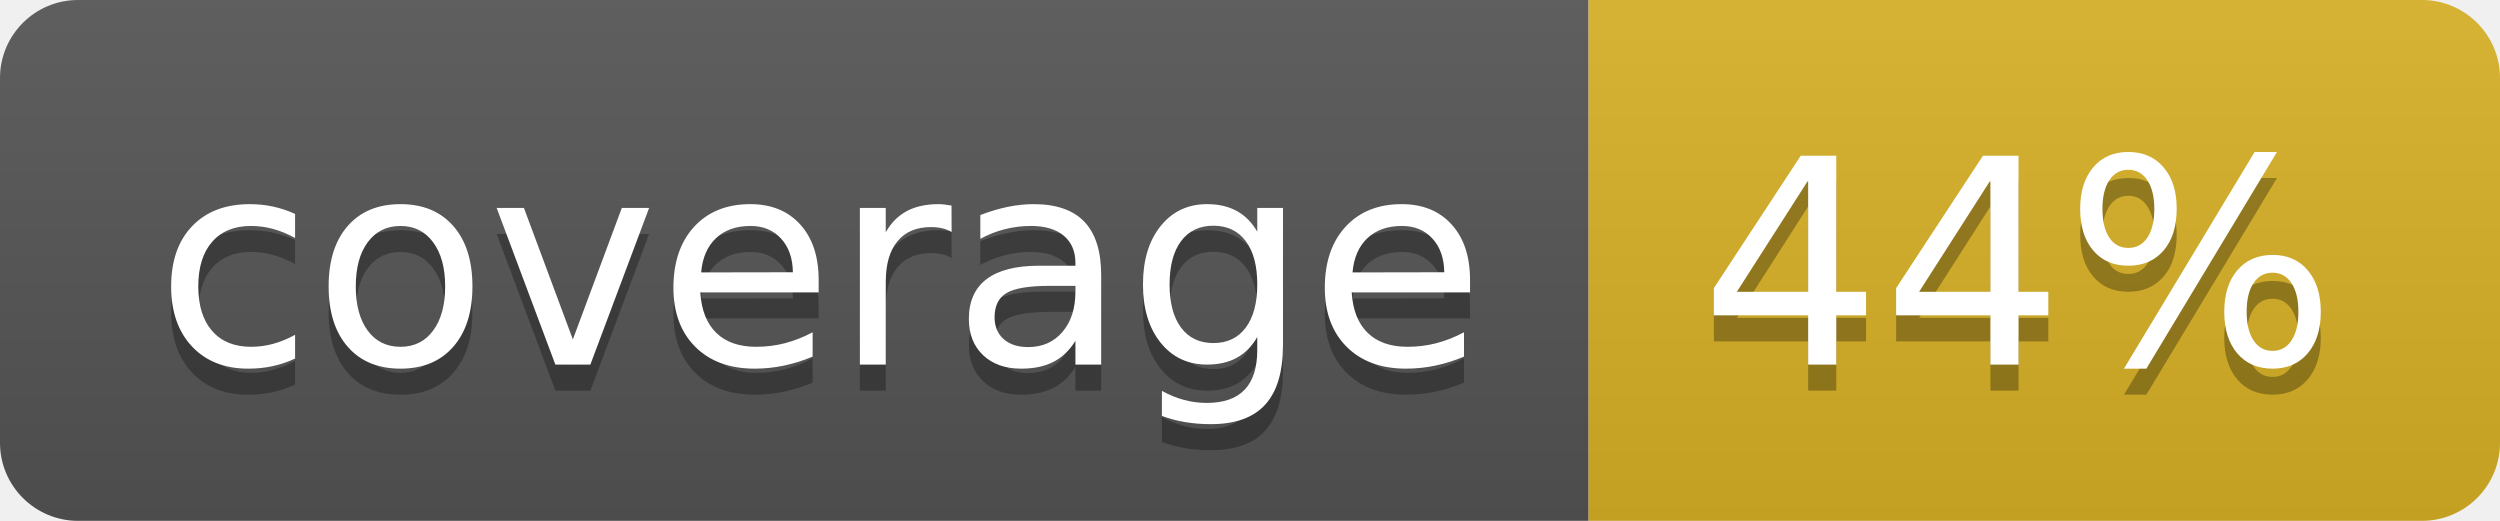
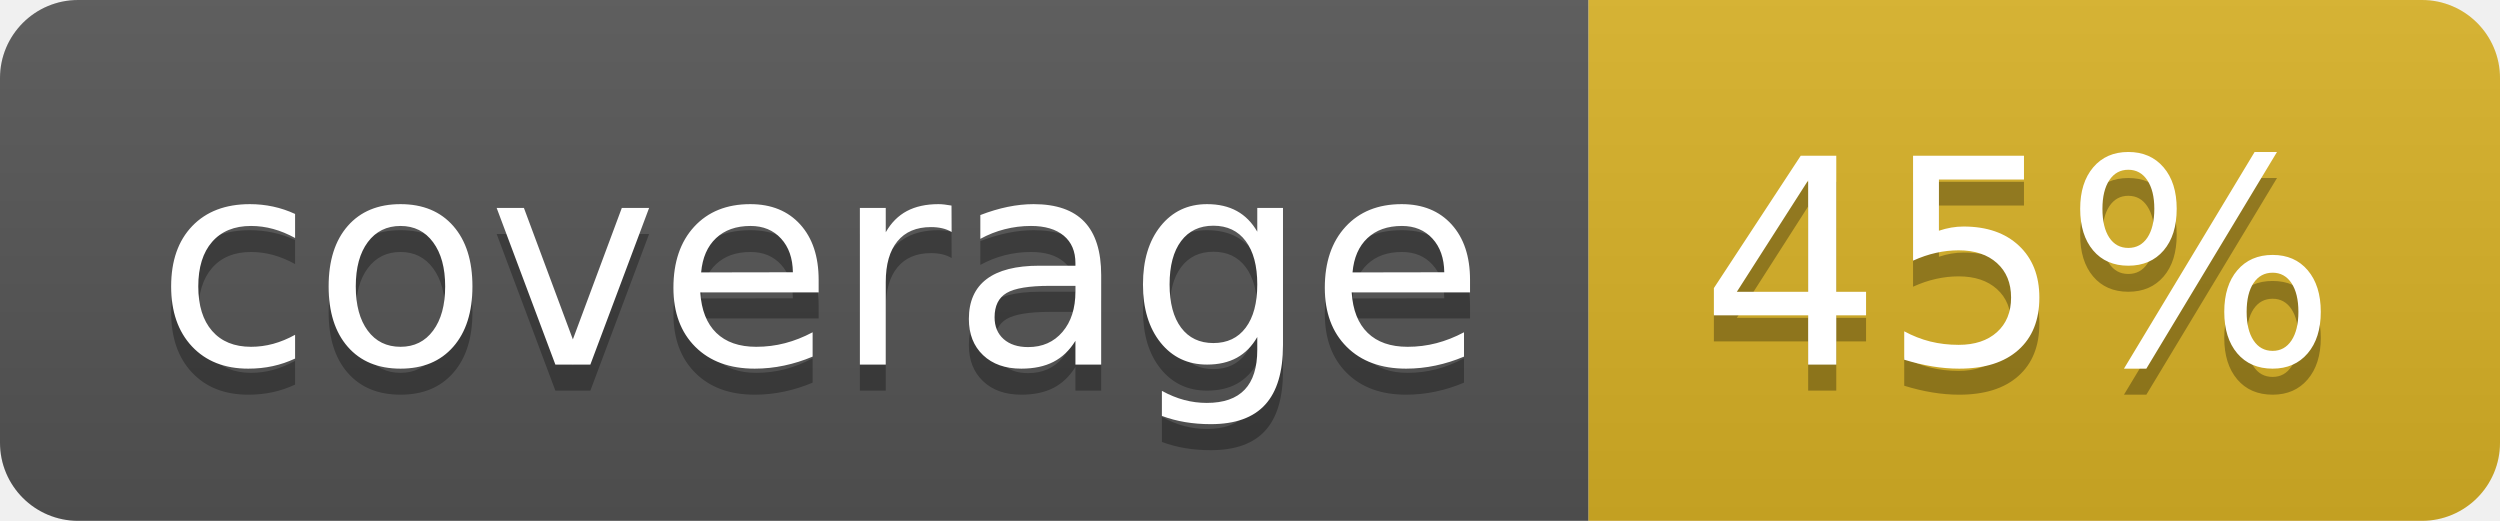
<svg xmlns="http://www.w3.org/2000/svg" width="96" height="20">
  <linearGradient id="b" x2="0" y2="100%">
    <stop offset="0" stop-color="#bbb" stop-opacity=".1" />
    <stop offset="1" stop-opacity=".1" />
  </linearGradient>
  <clipPath id="a">
    <rect width="96" height="20" rx="3" fill="#fff" />
  </clipPath>
  <g clip-path="url(#a)">
    <path fill="#555" d="M0 0h61v20H0z" />
    <path fill="#D9B226" d="M61 0h35v20H61z" />
    <path fill="url(#b)" d="M0 0h96v20H0z" />
  </g>
  <g fill="#fff" text-anchor="middle" font-family="DejaVu Sans,Verdana,Geneva,sans-serif" font-size="110">
    <text x="315" y="150" fill="#010101" fill-opacity=".3" transform="scale(.1)" textLength="510">coverage</text>
    <text x="315" y="140" transform="scale(.1)" textLength="510">coverage</text>
-     <text x="775" y="150" fill="#010101" fill-opacity=".3" transform="scale(.1)" textLength="250">44%</text>
-     <text x="775" y="140" transform="scale(.1)" textLength="250">44%</text>
+     <text x="775" y="150" fill="#010101" fill-opacity=".3" transform="scale(.1)" textLength="250">45%</text>
+     <text x="775" y="140" transform="scale(.1)" textLength="250">45%</text>
  </g>
</svg>
